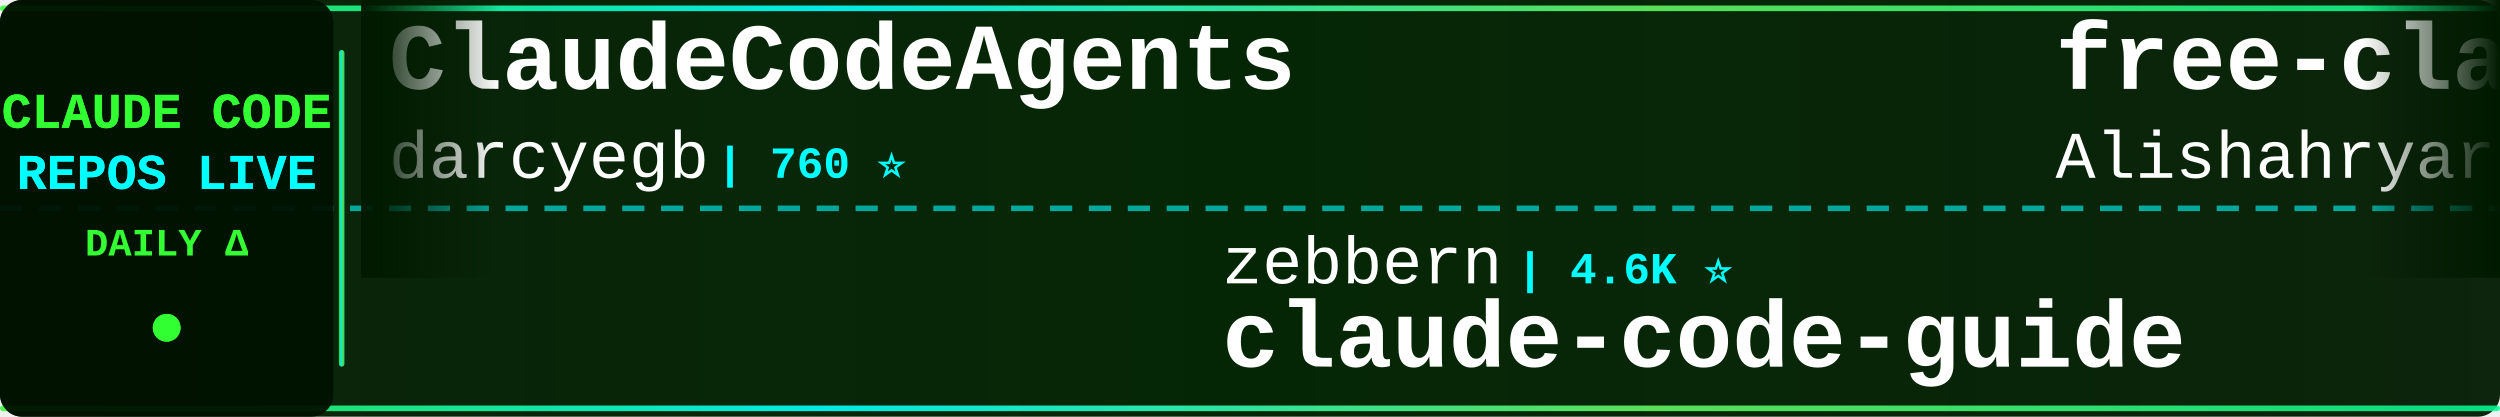
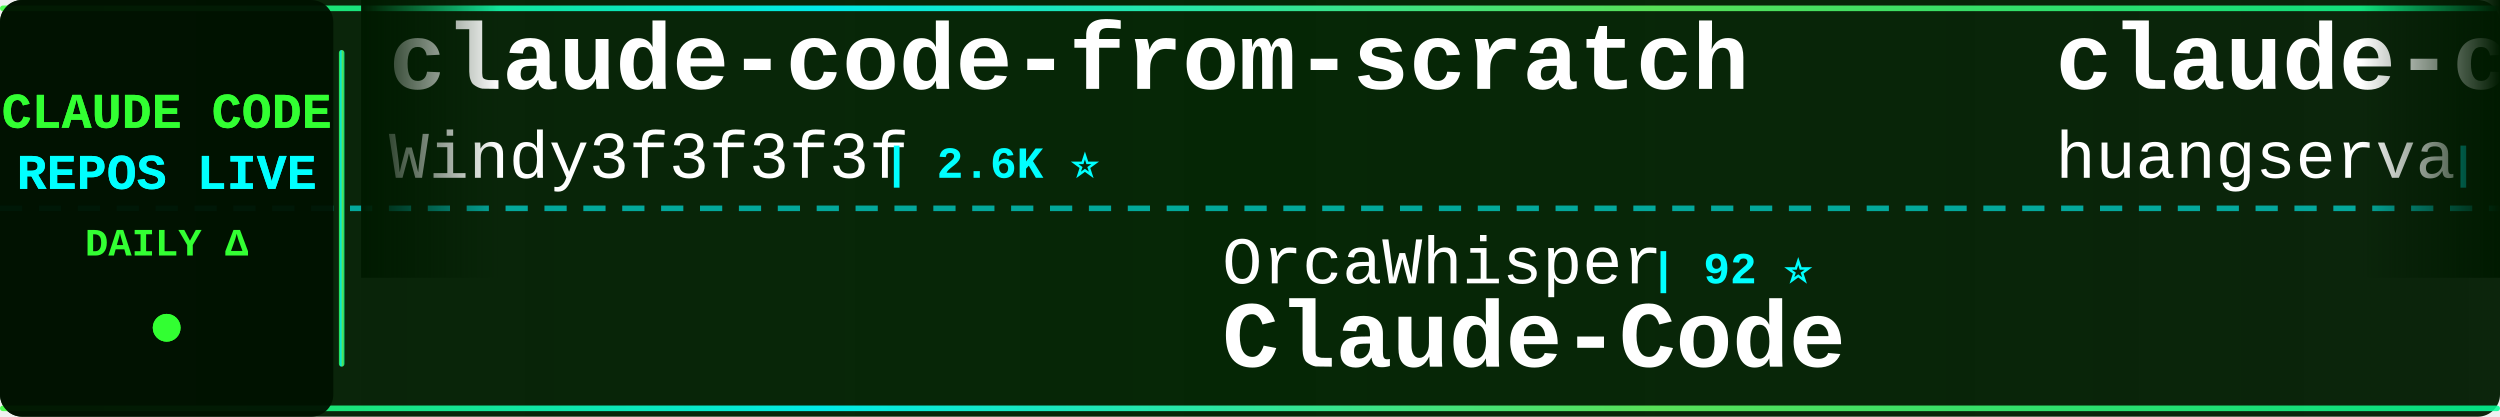
<svg xmlns="http://www.w3.org/2000/svg" width="900" height="150">
  <defs>
    <linearGradient id="tickerBg" x1="0%" y1="0%" x2="100%" y2="0%">
      <stop offset="0%" style="stop-color:#001a00;stop-opacity:0.95" />
      <stop offset="50%" style="stop-color:#002200;stop-opacity:0.98" />
      <stop offset="100%" style="stop-color:#001a00;stop-opacity:0.95" />
    </linearGradient>
    <linearGradient id="borderGrad" x1="0%" y1="0%" x2="100%" y2="0%">
      <stop offset="0%" style="stop-color:#33ff33;stop-opacity:0.85">
        <animate attributeName="stop-opacity" values="0.85;1;0.85" dur="2s" repeatCount="indefinite" />
      </stop>
      <stop offset="33%" style="stop-color:#00ffff;stop-opacity:0.9">
        <animate attributeName="stop-opacity" values="0.9;1;0.9" dur="2.2s" repeatCount="indefinite" />
      </stop>
      <stop offset="66%" style="stop-color:#66ff66;stop-opacity:0.85">
        <animate attributeName="stop-opacity" values="0.85;1;0.85" dur="1.8s" repeatCount="indefinite" />
      </stop>
      <stop offset="100%" style="stop-color:#00ff99;stop-opacity:0.85">
        <animate attributeName="stop-opacity" values="0.85;1;0.85" dur="2s" repeatCount="indefinite" />
      </stop>
    </linearGradient>
    <filter id="textGlow">
      <feGaussianBlur stdDeviation="0.1" result="coloredBlur" />
      <feMerge>
        <feMergeNode in="coloredBlur" />
        <feMergeNode in="SourceGraphic" />
      </feMerge>
    </filter>
    <filter id="metricGlow">
      <feGaussianBlur stdDeviation="0.2" result="coloredBlur" />
      <feMerge>
        <feMergeNode in="coloredBlur" />
        <feMergeNode in="SourceGraphic" />
      </feMerge>
    </filter>
    <linearGradient id="leftFade" x1="0%" y1="0%" x2="100%" y2="0%">
      <stop offset="0%" style="stop-color:#001a00;stop-opacity:1" />
      <stop offset="100%" style="stop-color:#001a00;stop-opacity:0" />
    </linearGradient>
    <linearGradient id="rightFade" x1="0%" y1="0%" x2="100%" y2="0%">
      <stop offset="0%" style="stop-color:#001a00;stop-opacity:0" />
      <stop offset="100%" style="stop-color:#001a00;stop-opacity:1" />
    </linearGradient>
  </defs>
  <rect width="900" height="150" fill="url(#tickerBg)" rx="8" />
  <rect x="0" y="2" width="900" height="2" fill="url(#borderGrad)" rx="1" />
  <rect x="0" y="146" width="900" height="2" fill="url(#borderGrad)" rx="1" />
  <line x1="0" y1="75" x2="900" y2="75" stroke="#00ffff" stroke-width="2" stroke-dasharray="8 6" opacity="0.6" />
  <rect x="0" y="0" width="120" height="150" fill="#001100" opacity="0.95" rx="8" />
  <text x="60" y="46" font-family="'Courier New', monospace" font-size="18" font-weight="bold" fill="#33ff33" text-anchor="middle" filter="url(#textGlow)">
    CLAUDE CODE
  </text>
  <text x="60" y="68" font-family="'Courier New', monospace" font-size="18" font-weight="bold" fill="#00ffff" text-anchor="middle" filter="url(#textGlow)">
    REPOS LIVE
  </text>
  <text x="60" y="92" font-family="'Courier New', monospace" font-size="14" font-weight="bold" fill="#33ff33" text-anchor="middle">
    DAILY Δ
  </text>
  <circle cx="60" cy="118" r="5" fill="#33ff33" filter="url(#metricGlow)">
    <animate attributeName="r" values="4;6;4" dur="1.5s" repeatCount="indefinite" />
    <animate attributeName="opacity" values="0.6;1;0.6" dur="1.5s" repeatCount="indefinite" />
  </circle>
  <rect x="122" y="18" width="2" height="114" fill="url(#borderGrad)" rx="1" />
  <clipPath id="tickerClip">
    <rect x="130" y="0" width="770" height="150" />
  </clipPath>
  <g clip-path="url(#tickerClip)">
    <g id="tickerItems">
      <animateTransform attributeName="transform" attributeType="XML" type="translate" from="0 0" to="-3000 0" dur="54s" repeatCount="indefinite" />
      <g transform="translate(0, 0)">
-         <text x="140" y="32" font-family="'Courier New', monospace" font-size="34" font-weight="bold" fill="#ffffff">ClaudeCodeAgents</text>
-         <text x="140" y="64" font-family="'Courier New', monospace" font-size="24" font-weight="normal" fill="#ffffff" opacity="1.0">darcyegb</text>
-         <text x="258" y="64" font-family="'Courier New', monospace" font-size="16" font-weight="bold" fill="#00ffff"> | 760 ⭐</text>
+         <text x="140" y="32" font-family="'Courier New', monospace" font-size="34" font-weight="bold" fill="#ffffff">claude-code-from-scratch</text>
+         <text x="140" y="64" font-family="'Courier New', monospace" font-size="24" font-weight="normal" fill="#ffffff" opacity="1.0">Windy3f3f3f3f</text>
+         <text x="318" y="64" font-family="'Courier New', monospace" font-size="16" font-weight="bold" fill="#00ffff"> | 2.6K ⭐</text>
      </g>
      <g transform="translate(300, 0)">
-         <text x="140" y="102" font-family="'Courier New', monospace" font-size="24" font-weight="normal" fill="#ffffff" opacity="1.0">zebbern</text>
-         <text x="246" y="102" font-family="'Courier New', monospace" font-size="16" font-weight="bold" fill="#00ffff"> | 4.6K ⭐</text>
-         <text x="140" y="132" font-family="'Courier New', monospace" font-size="34" font-weight="bold" fill="#ffffff">claude-code-guide</text>
+         <text x="140" y="102" font-family="'Courier New', monospace" font-size="24" font-weight="normal" fill="#ffffff" opacity="1.0">OrcaWhisper</text>
+         <text x="294" y="102" font-family="'Courier New', monospace" font-size="16" font-weight="bold" fill="#00ffff"> | 92 ⭐</text>
+         <text x="140" y="132" font-family="'Courier New', monospace" font-size="34" font-weight="bold" fill="#ffffff">Claude-Code</text>
      </g>
      <g transform="translate(600, 0)">
-         <text x="140" y="32" font-family="'Courier New', monospace" font-size="34" font-weight="bold" fill="#ffffff">free-claude-code</text>
-         <text x="140" y="64" font-family="'Courier New', monospace" font-size="24" font-weight="normal" fill="#ffffff" opacity="1.0">Alishahryar1</text>
-         <text x="306" y="64" font-family="'Courier New', monospace" font-size="16" font-weight="bold" fill="#00ffff"> | 46.6K ⭐ +114</text>
+         <text x="140" y="32" font-family="'Courier New', monospace" font-size="34" font-weight="bold" fill="#ffffff">claude-code-cli</text>
+         <text x="140" y="64" font-family="'Courier New', monospace" font-size="24" font-weight="normal" fill="#ffffff" opacity="1.0">huangserva</text>
+         <text x="282" y="64" font-family="'Courier New', monospace" font-size="16" font-weight="bold" fill="#00ffff"> | 623 ⭐</text>
      </g>
      <g transform="translate(900, 0)">
-         <text x="140" y="102" font-family="'Courier New', monospace" font-size="24" font-weight="normal" fill="#ffffff" opacity="1.0">anthropics</text>
-         <text x="282" y="102" font-family="'Courier New', monospace" font-size="16" font-weight="bold" fill="#00ffff"> | 8.7K ⭐ +2</text>
-         <text x="140" y="132" font-family="'Courier New', monospace" font-size="34" font-weight="bold" fill="#ffffff">claude-code-action</text>
+         <text x="140" y="102" font-family="'Courier New', monospace" font-size="24" font-weight="normal" fill="#ffffff" opacity="1.0">tanbiralam</text>
+         <text x="282" y="102" font-family="'Courier New', monospace" font-size="16" font-weight="bold" fill="#00ffff"> | 2.2K ⭐</text>
+         <text x="140" y="132" font-family="'Courier New', monospace" font-size="34" font-weight="bold" fill="#ffffff">claude-code</text>
      </g>
      <g transform="translate(1200, 0)">
-         <text x="140" y="32" font-family="'Courier New', monospace" font-size="34" font-weight="bold" fill="#ffffff">claude-code-rust</text>
-         <text x="140" y="64" font-family="'Courier New', monospace" font-size="24" font-weight="normal" fill="#ffffff" opacity="1.0">lorryjovens-hub</text>
-         <text x="342" y="64" font-family="'Courier New', monospace" font-size="16" font-weight="bold" fill="#00ffff"> | 1.7K ⭐</text>
+         <text x="140" y="32" font-family="'Courier New', monospace" font-size="34" font-weight="bold" fill="#ffffff">claude-code</text>
+         <text x="140" y="64" font-family="'Courier New', monospace" font-size="24" font-weight="normal" fill="#ffffff" opacity="1.0">mehmoodosman</text>
+         <text x="306" y="64" font-family="'Courier New', monospace" font-size="16" font-weight="bold" fill="#00ffff"> | 172 ⭐</text>
      </g>
      <g transform="translate(1500, 0)">
-         <text x="140" y="102" font-family="'Courier New', monospace" font-size="24" font-weight="normal" fill="#ffffff" opacity="1.0">ykdojo</text>
-         <text x="234" y="102" font-family="'Courier New', monospace" font-size="16" font-weight="bold" fill="#00ffff"> | 9.8K ⭐ +1</text>
-         <text x="140" y="132" font-family="'Courier New', monospace" font-size="34" font-weight="bold" fill="#ffffff">claude-code-tips</text>
+         <text x="140" y="102" font-family="'Courier New', monospace" font-size="24" font-weight="normal" fill="#ffffff" opacity="1.0">Yuyz0112</text>
+         <text x="258" y="102" font-family="'Courier New', monospace" font-size="16" font-weight="bold" fill="#00ffff"> | 2.4K ⭐</text>
+         <text x="140" y="132" font-family="'Courier New', monospace" font-size="34" font-weight="bold" fill="#ffffff">claude-code-reverse</text>
      </g>
      <g transform="translate(1800, 0)">
-         <text x="140" y="32" font-family="'Courier New', monospace" font-size="34" font-weight="bold" fill="#ffffff">claude-code-harness</text>
-         <text x="140" y="64" font-family="'Courier New', monospace" font-size="24" font-weight="normal" fill="#ffffff" opacity="1.0">Chachamaru127</text>
-         <text x="318" y="64" font-family="'Courier New', monospace" font-size="16" font-weight="bold" fill="#00ffff"> | 3.1K ⭐ +1</text>
+         <text x="140" y="32" font-family="'Courier New', monospace" font-size="34" font-weight="bold" fill="#ffffff">claude-code-base-action</text>
+         <text x="140" y="64" font-family="'Courier New', monospace" font-size="24" font-weight="normal" fill="#ffffff" opacity="1.0">anthropics</text>
+         <text x="282" y="64" font-family="'Courier New', monospace" font-size="16" font-weight="bold" fill="#00ffff"> | 951 ⭐</text>
      </g>
      <g transform="translate(2100, 0)">
-         <text x="140" y="102" font-family="'Courier New', monospace" font-size="24" font-weight="normal" fill="#ffffff" opacity="1.0">jeremylongshore</text>
-         <text x="342" y="102" font-family="'Courier New', monospace" font-size="16" font-weight="bold" fill="#00ffff"> | 2.7K ⭐</text>
-         <text x="140" y="132" font-family="'Courier New', monospace" font-size="34" font-weight="bold" fill="#ffffff">claude-code-plugins-plus...</text>
+         <text x="140" y="102" font-family="'Courier New', monospace" font-size="24" font-weight="normal" fill="#ffffff" opacity="1.0">pedrohcgs</text>
+         <text x="270" y="102" font-family="'Courier New', monospace" font-size="16" font-weight="bold" fill="#00ffff"> | 1.5K ⭐ +1</text>
+         <text x="140" y="132" font-family="'Courier New', monospace" font-size="34" font-weight="bold" fill="#ffffff">claude-code-my-workflow</text>
      </g>
      <g transform="translate(2400, 0)">
        <text x="140" y="32" font-family="'Courier New', monospace" font-size="34" font-weight="bold" fill="#ffffff">claude-code</text>
-         <text x="140" y="64" font-family="'Courier New', monospace" font-size="24" font-weight="normal" fill="#ffffff" opacity="1.0">anthropics</text>
-         <text x="282" y="64" font-family="'Courier New', monospace" font-size="16" font-weight="bold" fill="#00ffff"> | 142.4K ⭐ +92</text>
+         <text x="140" y="64" font-family="'Courier New', monospace" font-size="24" font-weight="normal" fill="#ffffff" opacity="1.0">RishabhK103</text>
+         <text x="294" y="64" font-family="'Courier New', monospace" font-size="16" font-weight="bold" fill="#00ffff"> | 106 ⭐</text>
      </g>
      <g transform="translate(2700, 0)">
-         <text x="140" y="102" font-family="'Courier New', monospace" font-size="24" font-weight="normal" fill="#ffffff" opacity="1.0">asgeirtj</text>
-         <text x="258" y="102" font-family="'Courier New', monospace" font-size="16" font-weight="bold" fill="#00ffff"> | 63.4K ⭐ +15</text>
-         <text x="140" y="132" font-family="'Courier New', monospace" font-size="34" font-weight="bold" fill="#ffffff">system_prompts_leaks</text>
+         <text x="140" y="102" font-family="'Courier New', monospace" font-size="24" font-weight="normal" fill="#ffffff" opacity="1.0">sugyan</text>
+         <text x="234" y="102" font-family="'Courier New', monospace" font-size="16" font-weight="bold" fill="#00ffff"> | 1.1K ⭐</text>
+         <text x="140" y="132" font-family="'Courier New', monospace" font-size="34" font-weight="bold" fill="#ffffff">claude-code-webui</text>
      </g>
      <g transform="translate(3000, 0)">
-         <text x="140" y="32" font-family="'Courier New', monospace" font-size="34" font-weight="bold" fill="#ffffff">ClaudeCodeAgents</text>
-         <text x="140" y="64" font-family="'Courier New', monospace" font-size="24" font-weight="normal" fill="#ffffff" opacity="1.0">darcyegb</text>
-         <text x="258" y="64" font-family="'Courier New', monospace" font-size="16" font-weight="bold" fill="#00ffff"> | 760 ⭐</text>
+         <text x="140" y="32" font-family="'Courier New', monospace" font-size="34" font-weight="bold" fill="#ffffff">claude-code-from-scratch</text>
+         <text x="140" y="64" font-family="'Courier New', monospace" font-size="24" font-weight="normal" fill="#ffffff" opacity="1.0">Windy3f3f3f3f</text>
+         <text x="318" y="64" font-family="'Courier New', monospace" font-size="16" font-weight="bold" fill="#00ffff"> | 2.6K ⭐</text>
      </g>
      <g transform="translate(3300, 0)">
-         <text x="140" y="102" font-family="'Courier New', monospace" font-size="24" font-weight="normal" fill="#ffffff" opacity="1.0">zebbern</text>
-         <text x="246" y="102" font-family="'Courier New', monospace" font-size="16" font-weight="bold" fill="#00ffff"> | 4.6K ⭐</text>
-         <text x="140" y="132" font-family="'Courier New', monospace" font-size="34" font-weight="bold" fill="#ffffff">claude-code-guide</text>
+         <text x="140" y="102" font-family="'Courier New', monospace" font-size="24" font-weight="normal" fill="#ffffff" opacity="1.0">OrcaWhisper</text>
+         <text x="294" y="102" font-family="'Courier New', monospace" font-size="16" font-weight="bold" fill="#00ffff"> | 92 ⭐</text>
+         <text x="140" y="132" font-family="'Courier New', monospace" font-size="34" font-weight="bold" fill="#ffffff">Claude-Code</text>
      </g>
      <g transform="translate(3600, 0)">
-         <text x="140" y="32" font-family="'Courier New', monospace" font-size="34" font-weight="bold" fill="#ffffff">free-claude-code</text>
-         <text x="140" y="64" font-family="'Courier New', monospace" font-size="24" font-weight="normal" fill="#ffffff" opacity="1.0">Alishahryar1</text>
-         <text x="306" y="64" font-family="'Courier New', monospace" font-size="16" font-weight="bold" fill="#00ffff"> | 46.6K ⭐ +114</text>
+         <text x="140" y="32" font-family="'Courier New', monospace" font-size="34" font-weight="bold" fill="#ffffff">claude-code-cli</text>
+         <text x="140" y="64" font-family="'Courier New', monospace" font-size="24" font-weight="normal" fill="#ffffff" opacity="1.0">huangserva</text>
+         <text x="282" y="64" font-family="'Courier New', monospace" font-size="16" font-weight="bold" fill="#00ffff"> | 623 ⭐</text>
      </g>
      <g transform="translate(3900, 0)">
-         <text x="140" y="102" font-family="'Courier New', monospace" font-size="24" font-weight="normal" fill="#ffffff" opacity="1.0">anthropics</text>
-         <text x="282" y="102" font-family="'Courier New', monospace" font-size="16" font-weight="bold" fill="#00ffff"> | 8.7K ⭐ +2</text>
-         <text x="140" y="132" font-family="'Courier New', monospace" font-size="34" font-weight="bold" fill="#ffffff">claude-code-action</text>
+         <text x="140" y="102" font-family="'Courier New', monospace" font-size="24" font-weight="normal" fill="#ffffff" opacity="1.0">tanbiralam</text>
+         <text x="282" y="102" font-family="'Courier New', monospace" font-size="16" font-weight="bold" fill="#00ffff"> | 2.2K ⭐</text>
+         <text x="140" y="132" font-family="'Courier New', monospace" font-size="34" font-weight="bold" fill="#ffffff">claude-code</text>
      </g>
    </g>
  </g>
  <rect x="130" y="0" width="50" height="100" fill="url(#leftFade)" />
  <rect x="850" y="0" width="50" height="100" fill="url(#rightFade)" />
</svg>
